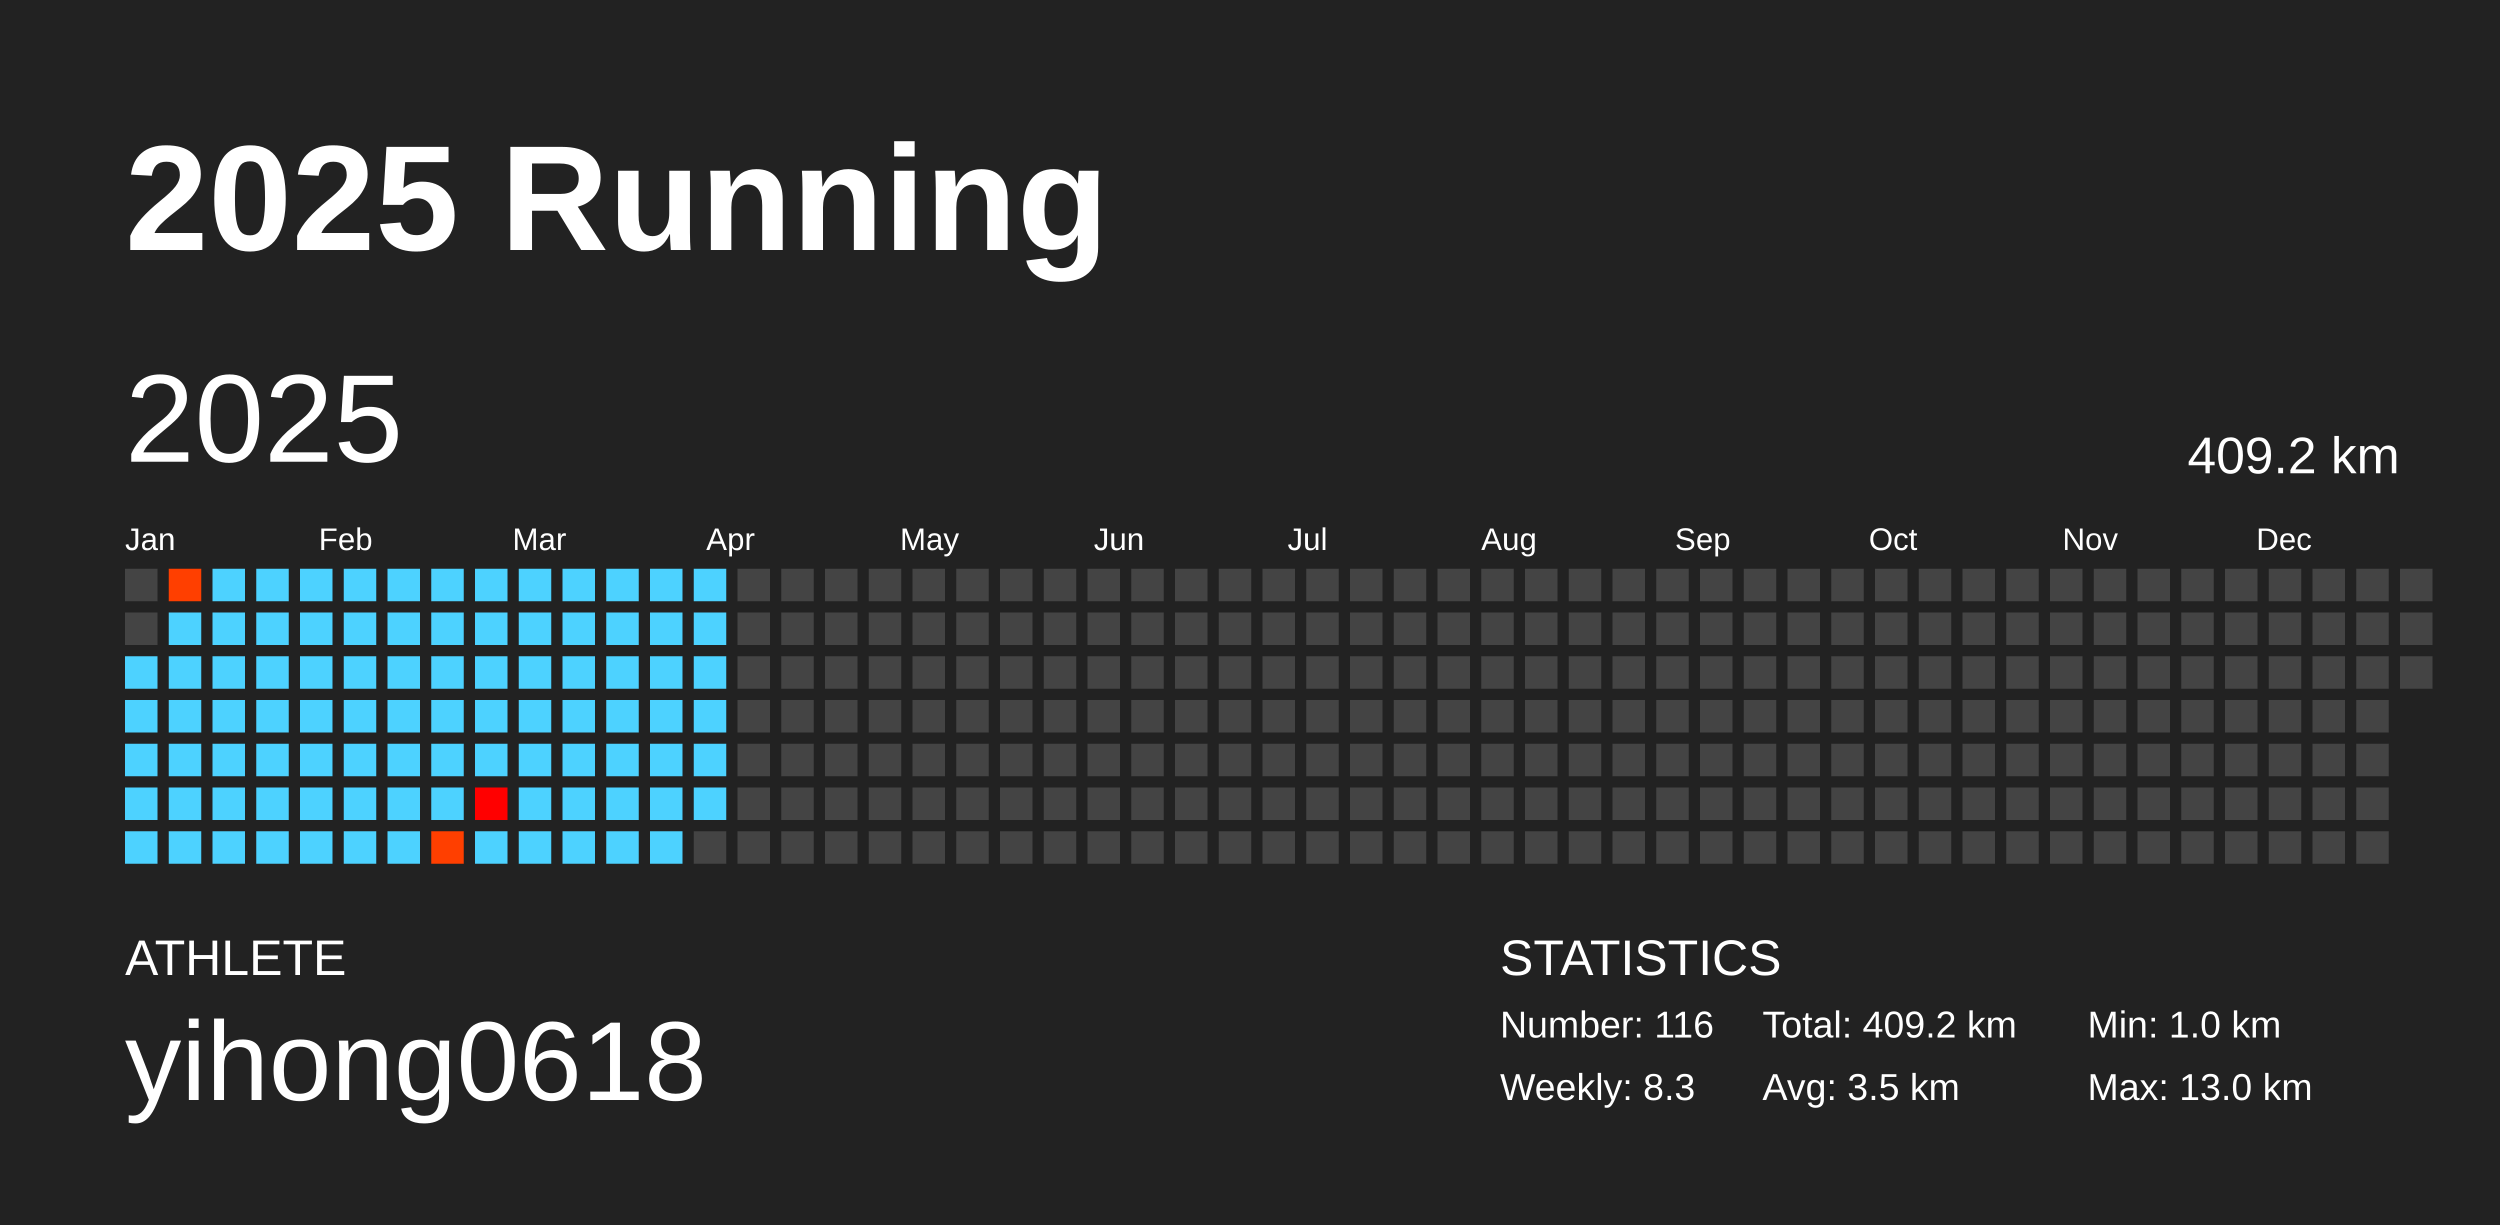
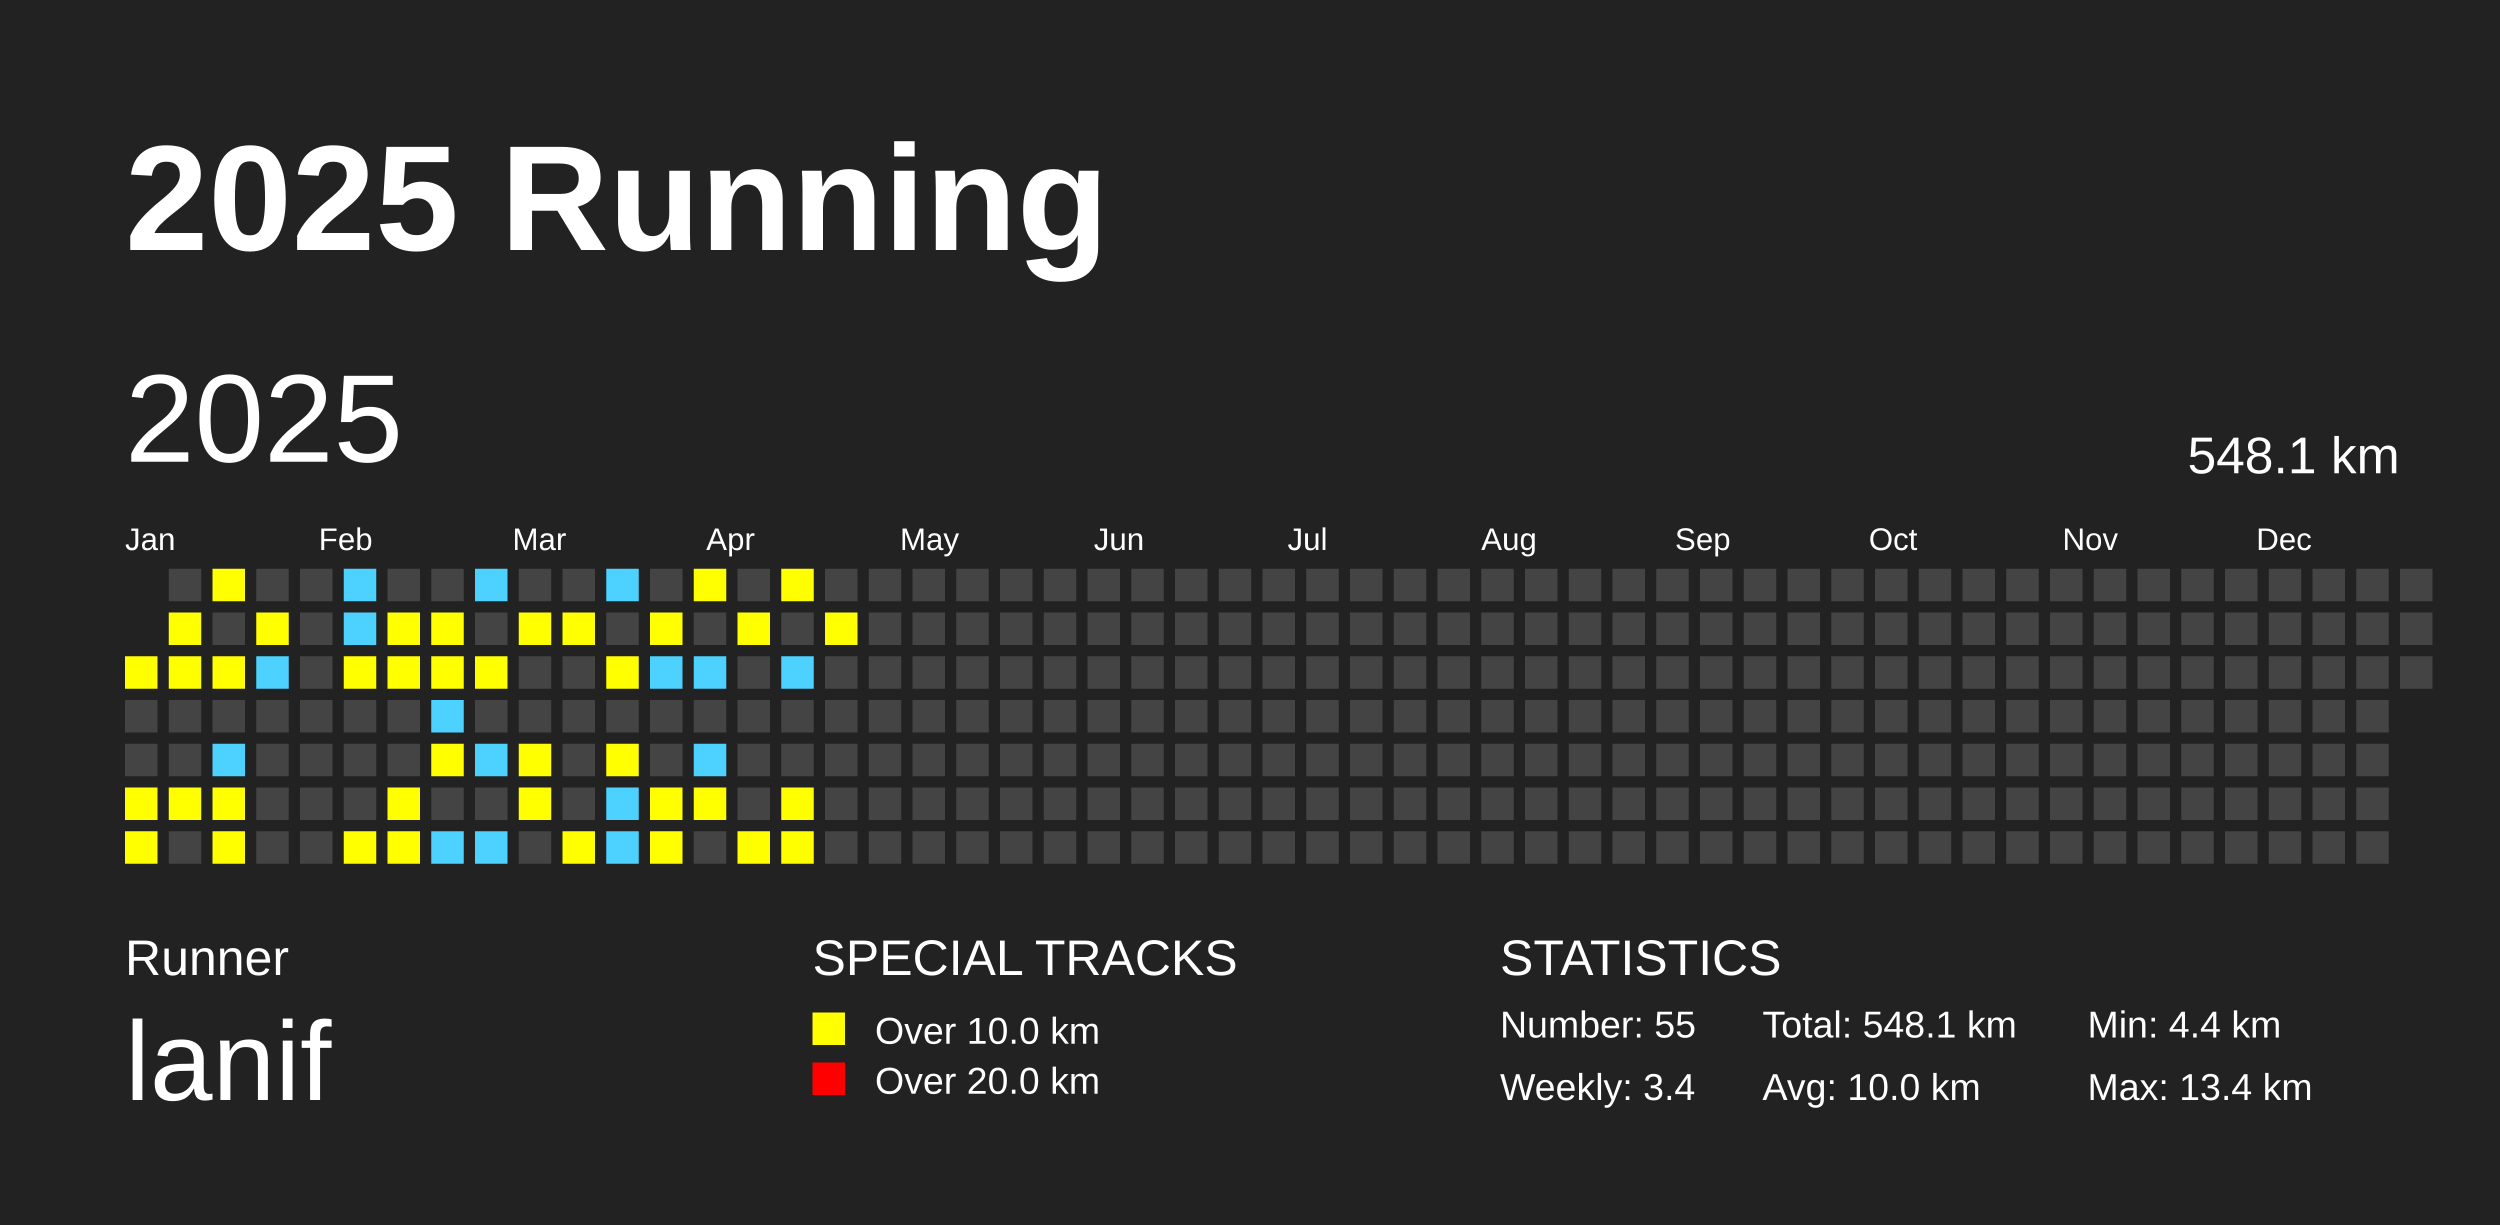
<svg xmlns="http://www.w3.org/2000/svg" baseProfile="full" height="98mm" version="1.1" viewBox="0,0,200,98" width="200mm">
  <defs />
  <rect fill="#222222" height="98" width="200" x="0" y="0" />
  <text fill="#FFFFFF" style="font-size:12px; font-family:Arial; font-weight:bold;" x="10" y="20">2025 Running</text>
-   <text fill="#FFFFFF" style="font-size:4px; font-family:Arial" x="10" y="78">ATHLETE</text>
-   <text fill="#FFFFFF" style="font-size:9px; font-family:Arial" x="10" y="88">yihong0618</text>
+   <text fill="#FFFFFF" style="font-size:4px; font-family:Arial" x="10" y="78">Runner</text>
+   <text fill="#FFFFFF" style="font-size:9px; font-family:Arial" x="10" y="88">lanif</text>
+   <text fill="#FFFFFF" style="font-size:4px; font-family:Arial" x="65" y="78">SPECIAL TRACKS</text>
+   <rect fill="yellow" height="2.6" width="2.6" x="65" y="81" />
+   <text fill="#FFFFFF" style="font-size:3px; font-family:Arial" x="70" y="83.5">Over 10.0 km</text>
+   <rect fill="red" height="2.6" width="2.6" x="65" y="85" />
+   <text fill="#FFFFFF" style="font-size:3px; font-family:Arial" x="70" y="87.5">Over 20.0 km</text>
  <text fill="#FFFFFF" style="font-size:4px; font-family:Arial" x="120" y="78">STATISTICS</text>
-   <text fill="#FFFFFF" style="font-size:3px; font-family:Arial" x="120" y="83">Number: 116</text>
-   <text fill="#FFFFFF" style="font-size:3px; font-family:Arial" x="120" y="88">Weekly: 8.3</text>
-   <text fill="#FFFFFF" style="font-size:3px; font-family:Arial" x="141" y="83">Total: 409.2 km</text>
-   <text fill="#FFFFFF" style="font-size:3px; font-family:Arial" x="141" y="88">Avg: 3.5 km</text>
-   <text fill="#FFFFFF" style="font-size:3px; font-family:Arial" x="167" y="83">Min: 1.0 km</text>
-   <text fill="#FFFFFF" style="font-size:3px; font-family:Arial" x="167" y="88">Max: 13.0 km</text>
+   <text fill="#FFFFFF" style="font-size:3px; font-family:Arial" x="120" y="83">Number: 55</text>
+   <text fill="#FFFFFF" style="font-size:3px; font-family:Arial" x="120" y="88">Weekly: 3.4</text>
+   <text fill="#FFFFFF" style="font-size:3px; font-family:Arial" x="141" y="83">Total: 548.1 km</text>
+   <text fill="#FFFFFF" style="font-size:3px; font-family:Arial" x="141" y="88">Avg: 10.0 km</text>
+   <text fill="#FFFFFF" style="font-size:3px; font-family:Arial" x="167" y="83">Min: 4.4 km</text>
+   <text fill="#FFFFFF" style="font-size:3px; font-family:Arial" x="167" y="88">Max: 13.4 km</text>
  <text dominant-baseline="hanging" fill="#FFFFFF" style="font-size:10.0px; font-family:Arial;" x="10" y="30">2025</text>
-   <text dominant-baseline="hanging" fill="#FFFFFF" style="font-size:4.125px; font-family:Arial;" x="175" y="35">409.2 km</text>
+   <text dominant-baseline="hanging" fill="#FFFFFF" style="font-size:4.125px; font-family:Arial;" x="175" y="35">548.1 km</text>
  <text fill="#FFFFFF" style="font-size:2.5px; font-family:Arial" x="10.0" y="44">Jan</text>
  <text fill="#FFFFFF" style="font-size:2.5px; font-family:Arial" x="25.5" y="44">Feb</text>
  <text fill="#FFFFFF" style="font-size:2.5px; font-family:Arial" x="41.0" y="44">Mar</text>
  <text fill="#FFFFFF" style="font-size:2.5px; font-family:Arial" x="56.5" y="44">Apr</text>
  <text fill="#FFFFFF" style="font-size:2.5px; font-family:Arial" x="72.0" y="44">May</text>
  <text fill="#FFFFFF" style="font-size:2.5px; font-family:Arial" x="87.5" y="44">Jun</text>
  <text fill="#FFFFFF" style="font-size:2.5px; font-family:Arial" x="103.0" y="44">Jul</text>
  <text fill="#FFFFFF" style="font-size:2.5px; font-family:Arial" x="118.5" y="44">Aug</text>
  <text fill="#FFFFFF" style="font-size:2.5px; font-family:Arial" x="134.0" y="44">Sep</text>
  <text fill="#FFFFFF" style="font-size:2.5px; font-family:Arial" x="149.5" y="44">Oct</text>
  <text fill="#FFFFFF" style="font-size:2.5px; font-family:Arial" x="165.0" y="44">Nov</text>
  <text fill="#FFFFFF" style="font-size:2.5px; font-family:Arial" x="180.5" y="44">Dec</text>
-   <rect fill="#444444" height="2.6" width="2.6" x="10.0" y="45.5" />
-   <rect fill="#444444" height="2.6" width="2.6" x="10.0" y="49.0" />
-   <rect fill="#4dd2ff" height="2.6" width="2.6" x="10.0" y="52.5" />
-   <rect fill="#4dd2ff" height="2.6" width="2.6" x="10.0" y="56.0" />
-   <rect fill="#4dd2ff" height="2.6" width="2.6" x="10.0" y="59.5" />
-   <rect fill="#4dd2ff" height="2.6" width="2.6" x="10.0" y="63.0" />
-   <rect fill="#4dd2ff" height="2.6" width="2.6" x="10.0" y="66.5" />
-   <rect fill="#ff3f00" height="2.6" width="2.6" x="13.5" y="45.5" />
-   <rect fill="#4dd2ff" height="2.6" width="2.6" x="13.5" y="49.0" />
-   <rect fill="#4dd2ff" height="2.6" width="2.6" x="13.5" y="52.5" />
-   <rect fill="#4dd2ff" height="2.6" width="2.6" x="13.5" y="56.0" />
-   <rect fill="#4dd2ff" height="2.6" width="2.6" x="13.5" y="59.5" />
-   <rect fill="#4dd2ff" height="2.6" width="2.6" x="13.5" y="63.0" />
-   <rect fill="#4dd2ff" height="2.6" width="2.6" x="13.5" y="66.5" />
-   <rect fill="#4dd2ff" height="2.6" width="2.6" x="17.0" y="45.5" />
-   <rect fill="#4dd2ff" height="2.6" width="2.6" x="17.0" y="49.0" />
-   <rect fill="#4dd2ff" height="2.6" width="2.6" x="17.0" y="52.5" />
-   <rect fill="#4dd2ff" height="2.6" width="2.6" x="17.0" y="56.0" />
-   <rect fill="#4dd2ff" height="2.6" width="2.6" x="17.0" y="59.5" />
-   <rect fill="#4dd2ff" height="2.6" width="2.6" x="17.0" y="63.0" />
-   <rect fill="#4dd2ff" height="2.6" width="2.6" x="17.0" y="66.5" />
-   <rect fill="#4dd2ff" height="2.6" width="2.6" x="20.5" y="45.5" />
-   <rect fill="#4dd2ff" height="2.6" width="2.6" x="20.5" y="49.0" />
-   <rect fill="#4dd2ff" height="2.6" width="2.6" x="20.5" y="52.5" />
-   <rect fill="#4dd2ff" height="2.6" width="2.6" x="20.5" y="56.0" />
-   <rect fill="#4dd2ff" height="2.6" width="2.6" x="20.5" y="59.5" />
-   <rect fill="#4dd2ff" height="2.6" width="2.6" x="20.5" y="63.0" />
-   <rect fill="#4dd2ff" height="2.6" width="2.6" x="20.5" y="66.5" />
-   <rect fill="#4dd2ff" height="2.6" width="2.6" x="24.0" y="45.5" />
-   <rect fill="#4dd2ff" height="2.6" width="2.6" x="24.0" y="49.0" />
-   <rect fill="#4dd2ff" height="2.6" width="2.6" x="24.0" y="52.5" />
-   <rect fill="#4dd2ff" height="2.6" width="2.6" x="24.0" y="56.0" />
-   <rect fill="#4dd2ff" height="2.6" width="2.6" x="24.0" y="59.5" />
-   <rect fill="#4dd2ff" height="2.6" width="2.6" x="24.0" y="63.0" />
-   <rect fill="#4dd2ff" height="2.6" width="2.6" x="24.0" y="66.5" />
-   <rect fill="#4dd2ff" height="2.6" width="2.6" x="27.5" y="45.5" />
-   <rect fill="#4dd2ff" height="2.6" width="2.6" x="27.5" y="49.0" />
-   <rect fill="#4dd2ff" height="2.6" width="2.6" x="27.5" y="52.5" />
-   <rect fill="#4dd2ff" height="2.6" width="2.6" x="27.5" y="56.0" />
-   <rect fill="#4dd2ff" height="2.6" width="2.6" x="27.5" y="59.5" />
-   <rect fill="#4dd2ff" height="2.6" width="2.6" x="27.5" y="63.0" />
-   <rect fill="#4dd2ff" height="2.6" width="2.6" x="27.5" y="66.5" />
-   <rect fill="#4dd2ff" height="2.6" width="2.6" x="31.0" y="45.5" />
-   <rect fill="#4dd2ff" height="2.6" width="2.6" x="31.0" y="49.0" />
-   <rect fill="#4dd2ff" height="2.6" width="2.6" x="31.0" y="52.5" />
-   <rect fill="#4dd2ff" height="2.6" width="2.6" x="31.0" y="56.0" />
-   <rect fill="#4dd2ff" height="2.6" width="2.6" x="31.0" y="59.5" />
-   <rect fill="#4dd2ff" height="2.6" width="2.6" x="31.0" y="63.0" />
-   <rect fill="#4dd2ff" height="2.6" width="2.6" x="31.0" y="66.5" />
-   <rect fill="#4dd2ff" height="2.6" width="2.6" x="34.5" y="45.5" />
-   <rect fill="#4dd2ff" height="2.6" width="2.6" x="34.5" y="49.0" />
-   <rect fill="#4dd2ff" height="2.6" width="2.6" x="34.5" y="52.5" />
-   <rect fill="#4dd2ff" height="2.6" width="2.6" x="34.5" y="56.0" />
-   <rect fill="#4dd2ff" height="2.6" width="2.6" x="34.5" y="59.5" />
-   <rect fill="#4dd2ff" height="2.6" width="2.6" x="34.5" y="63.0" />
-   <rect fill="#ff3f00" height="2.6" width="2.6" x="34.5" y="66.5" />
-   <rect fill="#4dd2ff" height="2.6" width="2.6" x="38.0" y="45.5" />
-   <rect fill="#4dd2ff" height="2.6" width="2.6" x="38.0" y="49.0" />
-   <rect fill="#4dd2ff" height="2.6" width="2.6" x="38.0" y="52.5" />
-   <rect fill="#4dd2ff" height="2.6" width="2.6" x="38.0" y="56.0" />
-   <rect fill="#4dd2ff" height="2.6" width="2.6" x="38.0" y="59.5" />
-   <rect fill="#ff0000" height="2.6" width="2.6" x="38.0" y="63.0" />
-   <rect fill="#4dd2ff" height="2.6" width="2.6" x="38.0" y="66.5" />
-   <rect fill="#4dd2ff" height="2.6" width="2.6" x="41.5" y="45.5" />
-   <rect fill="#4dd2ff" height="2.6" width="2.6" x="41.5" y="49.0" />
-   <rect fill="#4dd2ff" height="2.6" width="2.6" x="41.5" y="52.5" />
-   <rect fill="#4dd2ff" height="2.6" width="2.6" x="41.5" y="56.0" />
-   <rect fill="#4dd2ff" height="2.6" width="2.6" x="41.5" y="59.5" />
-   <rect fill="#4dd2ff" height="2.6" width="2.6" x="41.5" y="63.0" />
-   <rect fill="#4dd2ff" height="2.6" width="2.6" x="41.5" y="66.5" />
-   <rect fill="#4dd2ff" height="2.6" width="2.6" x="45.0" y="45.5" />
-   <rect fill="#4dd2ff" height="2.6" width="2.6" x="45.0" y="49.0" />
-   <rect fill="#4dd2ff" height="2.6" width="2.6" x="45.0" y="52.5" />
-   <rect fill="#4dd2ff" height="2.6" width="2.6" x="45.0" y="56.0" />
-   <rect fill="#4dd2ff" height="2.6" width="2.6" x="45.0" y="59.5" />
-   <rect fill="#4dd2ff" height="2.6" width="2.6" x="45.0" y="63.0" />
-   <rect fill="#4dd2ff" height="2.6" width="2.6" x="45.0" y="66.5" />
-   <rect fill="#4dd2ff" height="2.6" width="2.6" x="48.5" y="45.5" />
-   <rect fill="#4dd2ff" height="2.6" width="2.6" x="48.5" y="49.0" />
-   <rect fill="#4dd2ff" height="2.6" width="2.6" x="48.5" y="52.5" />
-   <rect fill="#4dd2ff" height="2.6" width="2.6" x="48.5" y="56.0" />
-   <rect fill="#4dd2ff" height="2.6" width="2.6" x="48.5" y="59.5" />
-   <rect fill="#4dd2ff" height="2.6" width="2.6" x="48.5" y="63.0" />
-   <rect fill="#4dd2ff" height="2.6" width="2.6" x="48.5" y="66.5" />
-   <rect fill="#4dd2ff" height="2.6" width="2.6" x="52.0" y="45.5" />
-   <rect fill="#4dd2ff" height="2.6" width="2.6" x="52.0" y="49.0" />
-   <rect fill="#4dd2ff" height="2.6" width="2.6" x="52.0" y="52.5" />
-   <rect fill="#4dd2ff" height="2.6" width="2.6" x="52.0" y="56.0" />
-   <rect fill="#4dd2ff" height="2.6" width="2.6" x="52.0" y="59.5" />
-   <rect fill="#4dd2ff" height="2.6" width="2.6" x="52.0" y="63.0" />
-   <rect fill="#4dd2ff" height="2.6" width="2.6" x="52.0" y="66.5" />
-   <rect fill="#4dd2ff" height="2.6" width="2.6" x="55.5" y="45.5" />
-   <rect fill="#4dd2ff" height="2.6" width="2.6" x="55.5" y="49.0" />
-   <rect fill="#4dd2ff" height="2.6" width="2.6" x="55.5" y="52.5" />
-   <rect fill="#4dd2ff" height="2.6" width="2.6" x="55.5" y="56.0" />
-   <rect fill="#4dd2ff" height="2.6" width="2.6" x="55.5" y="59.5" />
-   <rect fill="#4dd2ff" height="2.6" width="2.6" x="55.5" y="63.0" />
+   <rect fill="yellow" height="2.6" width="2.6" x="10.0" y="52.5" />
+   <rect fill="#444444" height="2.6" width="2.6" x="10.0" y="56.0" />
+   <rect fill="#444444" height="2.6" width="2.6" x="10.0" y="59.5" />
+   <rect fill="yellow" height="2.6" width="2.6" x="10.0" y="63.0" />
+   <rect fill="yellow" height="2.6" width="2.6" x="10.0" y="66.5" />
+   <rect fill="#444444" height="2.6" width="2.6" x="13.5" y="45.5" />
+   <rect fill="yellow" height="2.6" width="2.6" x="13.5" y="49.0" />
+   <rect fill="yellow" height="2.6" width="2.6" x="13.5" y="52.5" />
+   <rect fill="#444444" height="2.6" width="2.6" x="13.5" y="56.0" />
+   <rect fill="#444444" height="2.6" width="2.6" x="13.5" y="59.5" />
+   <rect fill="yellow" height="2.6" width="2.6" x="13.5" y="63.0" />
+   <rect fill="#444444" height="2.6" width="2.6" x="13.5" y="66.5" />
+   <rect fill="yellow" height="2.6" width="2.6" x="17.0" y="45.5" />
+   <rect fill="#444444" height="2.6" width="2.6" x="17.0" y="49.0" />
+   <rect fill="yellow" height="2.6" width="2.6" x="17.0" y="52.5" />
+   <rect fill="#444444" height="2.6" width="2.6" x="17.0" y="56.0" />
+   <rect fill="#4DD2FF" height="2.6" width="2.6" x="17.0" y="59.5" />
+   <rect fill="yellow" height="2.6" width="2.6" x="17.0" y="63.0" />
+   <rect fill="yellow" height="2.6" width="2.6" x="17.0" y="66.5" />
+   <rect fill="#444444" height="2.6" width="2.6" x="20.5" y="45.5" />
+   <rect fill="yellow" height="2.6" width="2.6" x="20.5" y="49.0" />
+   <rect fill="#4DD2FF" height="2.6" width="2.6" x="20.5" y="52.5" />
+   <rect fill="#444444" height="2.6" width="2.6" x="20.5" y="56.0" />
+   <rect fill="#444444" height="2.6" width="2.6" x="20.5" y="59.5" />
+   <rect fill="#444444" height="2.6" width="2.6" x="20.5" y="63.0" />
+   <rect fill="#444444" height="2.6" width="2.6" x="20.5" y="66.5" />
+   <rect fill="#444444" height="2.6" width="2.6" x="24.0" y="45.5" />
+   <rect fill="#444444" height="2.6" width="2.6" x="24.0" y="49.0" />
+   <rect fill="#444444" height="2.6" width="2.6" x="24.0" y="52.5" />
+   <rect fill="#444444" height="2.6" width="2.6" x="24.0" y="56.0" />
+   <rect fill="#444444" height="2.6" width="2.6" x="24.0" y="59.5" />
+   <rect fill="#444444" height="2.6" width="2.6" x="24.0" y="63.0" />
+   <rect fill="#444444" height="2.6" width="2.6" x="24.0" y="66.5" />
+   <rect fill="#4DD2FF" height="2.6" width="2.6" x="27.5" y="45.5" />
+   <rect fill="#4DD2FF" height="2.6" width="2.6" x="27.5" y="49.0" />
+   <rect fill="yellow" height="2.6" width="2.6" x="27.5" y="52.5" />
+   <rect fill="#444444" height="2.6" width="2.6" x="27.5" y="56.0" />
+   <rect fill="#444444" height="2.6" width="2.6" x="27.5" y="59.5" />
+   <rect fill="#444444" height="2.6" width="2.6" x="27.5" y="63.0" />
+   <rect fill="yellow" height="2.6" width="2.6" x="27.5" y="66.5" />
+   <rect fill="#444444" height="2.6" width="2.6" x="31.0" y="45.5" />
+   <rect fill="yellow" height="2.6" width="2.6" x="31.0" y="49.0" />
+   <rect fill="yellow" height="2.6" width="2.6" x="31.0" y="52.5" />
+   <rect fill="#444444" height="2.6" width="2.6" x="31.0" y="56.0" />
+   <rect fill="#444444" height="2.6" width="2.6" x="31.0" y="59.5" />
+   <rect fill="yellow" height="2.6" width="2.6" x="31.0" y="63.0" />
+   <rect fill="yellow" height="2.6" width="2.6" x="31.0" y="66.5" />
+   <rect fill="#444444" height="2.6" width="2.6" x="34.5" y="45.5" />
+   <rect fill="yellow" height="2.6" width="2.6" x="34.5" y="49.0" />
+   <rect fill="yellow" height="2.6" width="2.6" x="34.5" y="52.5" />
+   <rect fill="#4DD2FF" height="2.6" width="2.6" x="34.5" y="56.0" />
+   <rect fill="yellow" height="2.6" width="2.6" x="34.5" y="59.5" />
+   <rect fill="#444444" height="2.6" width="2.6" x="34.5" y="63.0" />
+   <rect fill="#4DD2FF" height="2.6" width="2.6" x="34.5" y="66.5" />
+   <rect fill="#4DD2FF" height="2.6" width="2.6" x="38.0" y="45.5" />
+   <rect fill="#444444" height="2.6" width="2.6" x="38.0" y="49.0" />
+   <rect fill="yellow" height="2.6" width="2.6" x="38.0" y="52.5" />
+   <rect fill="#444444" height="2.6" width="2.6" x="38.0" y="56.0" />
+   <rect fill="#4DD2FF" height="2.6" width="2.6" x="38.0" y="59.5" />
+   <rect fill="#444444" height="2.6" width="2.6" x="38.0" y="63.0" />
+   <rect fill="#4DD2FF" height="2.6" width="2.6" x="38.0" y="66.5" />
+   <rect fill="#444444" height="2.6" width="2.6" x="41.5" y="45.5" />
+   <rect fill="yellow" height="2.6" width="2.6" x="41.5" y="49.0" />
+   <rect fill="#444444" height="2.6" width="2.6" x="41.5" y="52.5" />
+   <rect fill="#444444" height="2.6" width="2.6" x="41.5" y="56.0" />
+   <rect fill="yellow" height="2.6" width="2.6" x="41.5" y="59.5" />
+   <rect fill="yellow" height="2.6" width="2.6" x="41.5" y="63.0" />
+   <rect fill="#444444" height="2.6" width="2.6" x="41.5" y="66.5" />
+   <rect fill="#444444" height="2.6" width="2.6" x="45.0" y="45.5" />
+   <rect fill="yellow" height="2.6" width="2.6" x="45.0" y="49.0" />
+   <rect fill="#444444" height="2.6" width="2.6" x="45.0" y="52.5" />
+   <rect fill="#444444" height="2.6" width="2.6" x="45.0" y="56.0" />
+   <rect fill="#444444" height="2.6" width="2.6" x="45.0" y="59.5" />
+   <rect fill="#444444" height="2.6" width="2.6" x="45.0" y="63.0" />
+   <rect fill="yellow" height="2.6" width="2.6" x="45.0" y="66.5" />
+   <rect fill="#4DD2FF" height="2.6" width="2.6" x="48.5" y="45.5" />
+   <rect fill="#444444" height="2.6" width="2.6" x="48.5" y="49.0" />
+   <rect fill="yellow" height="2.6" width="2.6" x="48.5" y="52.5" />
+   <rect fill="#444444" height="2.6" width="2.6" x="48.5" y="56.0" />
+   <rect fill="yellow" height="2.6" width="2.6" x="48.5" y="59.5" />
+   <rect fill="#4DD2FF" height="2.6" width="2.6" x="48.5" y="63.0" />
+   <rect fill="#4DD2FF" height="2.6" width="2.6" x="48.5" y="66.5" />
+   <rect fill="#444444" height="2.6" width="2.6" x="52.0" y="45.5" />
+   <rect fill="yellow" height="2.6" width="2.6" x="52.0" y="49.0" />
+   <rect fill="#4DD2FF" height="2.6" width="2.6" x="52.0" y="52.5" />
+   <rect fill="#444444" height="2.6" width="2.6" x="52.0" y="56.0" />
+   <rect fill="#444444" height="2.6" width="2.6" x="52.0" y="59.5" />
+   <rect fill="yellow" height="2.6" width="2.6" x="52.0" y="63.0" />
+   <rect fill="yellow" height="2.6" width="2.6" x="52.0" y="66.5" />
+   <rect fill="yellow" height="2.6" width="2.6" x="55.5" y="45.5" />
+   <rect fill="#444444" height="2.6" width="2.6" x="55.5" y="49.0" />
+   <rect fill="#4DD2FF" height="2.6" width="2.6" x="55.5" y="52.5" />
+   <rect fill="#444444" height="2.6" width="2.6" x="55.5" y="56.0" />
+   <rect fill="#4DD2FF" height="2.6" width="2.6" x="55.5" y="59.5" />
+   <rect fill="yellow" height="2.6" width="2.6" x="55.5" y="63.0" />
  <rect fill="#444444" height="2.6" width="2.6" x="55.5" y="66.5" />
  <rect fill="#444444" height="2.6" width="2.6" x="59.0" y="45.5" />
-   <rect fill="#444444" height="2.6" width="2.6" x="59.0" y="49.0" />
+   <rect fill="yellow" height="2.6" width="2.6" x="59.0" y="49.0" />
  <rect fill="#444444" height="2.6" width="2.6" x="59.0" y="52.5" />
  <rect fill="#444444" height="2.6" width="2.6" x="59.0" y="56.0" />
  <rect fill="#444444" height="2.6" width="2.6" x="59.0" y="59.5" />
  <rect fill="#444444" height="2.6" width="2.6" x="59.0" y="63.0" />
-   <rect fill="#444444" height="2.6" width="2.6" x="59.0" y="66.5" />
-   <rect fill="#444444" height="2.6" width="2.6" x="62.5" y="45.5" />
+   <rect fill="yellow" height="2.6" width="2.6" x="59.0" y="66.5" />
+   <rect fill="yellow" height="2.6" width="2.6" x="62.5" y="45.5" />
  <rect fill="#444444" height="2.6" width="2.6" x="62.5" y="49.0" />
-   <rect fill="#444444" height="2.6" width="2.6" x="62.5" y="52.5" />
+   <rect fill="#4DD2FF" height="2.6" width="2.6" x="62.5" y="52.5" />
  <rect fill="#444444" height="2.6" width="2.6" x="62.5" y="56.0" />
  <rect fill="#444444" height="2.6" width="2.6" x="62.5" y="59.5" />
-   <rect fill="#444444" height="2.6" width="2.6" x="62.5" y="63.0" />
-   <rect fill="#444444" height="2.6" width="2.6" x="62.5" y="66.5" />
+   <rect fill="yellow" height="2.6" width="2.6" x="62.5" y="63.0" />
+   <rect fill="yellow" height="2.6" width="2.6" x="62.5" y="66.5" />
  <rect fill="#444444" height="2.6" width="2.6" x="66.0" y="45.5" />
-   <rect fill="#444444" height="2.6" width="2.6" x="66.0" y="49.0" />
+   <rect fill="yellow" height="2.6" width="2.6" x="66.0" y="49.0" />
  <rect fill="#444444" height="2.6" width="2.6" x="66.0" y="52.5" />
  <rect fill="#444444" height="2.6" width="2.6" x="66.0" y="56.0" />
  <rect fill="#444444" height="2.6" width="2.6" x="66.0" y="59.5" />
  <rect fill="#444444" height="2.6" width="2.6" x="66.0" y="63.0" />
  <rect fill="#444444" height="2.6" width="2.6" x="66.0" y="66.5" />
  <rect fill="#444444" height="2.6" width="2.6" x="69.5" y="45.5" />
  <rect fill="#444444" height="2.6" width="2.6" x="69.5" y="49.0" />
  <rect fill="#444444" height="2.6" width="2.6" x="69.5" y="52.5" />
  <rect fill="#444444" height="2.6" width="2.6" x="69.5" y="56.0" />
  <rect fill="#444444" height="2.6" width="2.6" x="69.5" y="59.5" />
  <rect fill="#444444" height="2.6" width="2.6" x="69.5" y="63.0" />
  <rect fill="#444444" height="2.6" width="2.6" x="69.5" y="66.5" />
  <rect fill="#444444" height="2.6" width="2.6" x="73.0" y="45.5" />
  <rect fill="#444444" height="2.6" width="2.6" x="73.0" y="49.0" />
  <rect fill="#444444" height="2.6" width="2.6" x="73.0" y="52.5" />
  <rect fill="#444444" height="2.6" width="2.6" x="73.0" y="56.0" />
  <rect fill="#444444" height="2.6" width="2.6" x="73.0" y="59.5" />
  <rect fill="#444444" height="2.6" width="2.6" x="73.0" y="63.0" />
  <rect fill="#444444" height="2.6" width="2.6" x="73.0" y="66.5" />
  <rect fill="#444444" height="2.6" width="2.6" x="76.5" y="45.5" />
  <rect fill="#444444" height="2.6" width="2.6" x="76.5" y="49.0" />
  <rect fill="#444444" height="2.6" width="2.6" x="76.5" y="52.5" />
  <rect fill="#444444" height="2.6" width="2.6" x="76.5" y="56.0" />
  <rect fill="#444444" height="2.6" width="2.6" x="76.5" y="59.5" />
  <rect fill="#444444" height="2.6" width="2.6" x="76.5" y="63.0" />
  <rect fill="#444444" height="2.6" width="2.6" x="76.5" y="66.5" />
  <rect fill="#444444" height="2.6" width="2.6" x="80.0" y="45.5" />
  <rect fill="#444444" height="2.6" width="2.6" x="80.0" y="49.0" />
  <rect fill="#444444" height="2.6" width="2.6" x="80.0" y="52.5" />
  <rect fill="#444444" height="2.6" width="2.6" x="80.0" y="56.0" />
  <rect fill="#444444" height="2.6" width="2.6" x="80.0" y="59.5" />
  <rect fill="#444444" height="2.6" width="2.6" x="80.0" y="63.0" />
  <rect fill="#444444" height="2.6" width="2.6" x="80.0" y="66.5" />
  <rect fill="#444444" height="2.6" width="2.6" x="83.5" y="45.5" />
  <rect fill="#444444" height="2.6" width="2.6" x="83.5" y="49.0" />
  <rect fill="#444444" height="2.6" width="2.6" x="83.5" y="52.5" />
  <rect fill="#444444" height="2.6" width="2.6" x="83.5" y="56.0" />
  <rect fill="#444444" height="2.6" width="2.6" x="83.5" y="59.5" />
  <rect fill="#444444" height="2.6" width="2.6" x="83.5" y="63.0" />
  <rect fill="#444444" height="2.6" width="2.6" x="83.5" y="66.5" />
  <rect fill="#444444" height="2.6" width="2.6" x="87.0" y="45.5" />
  <rect fill="#444444" height="2.6" width="2.6" x="87.0" y="49.0" />
  <rect fill="#444444" height="2.6" width="2.6" x="87.0" y="52.5" />
  <rect fill="#444444" height="2.6" width="2.6" x="87.0" y="56.0" />
  <rect fill="#444444" height="2.6" width="2.6" x="87.0" y="59.5" />
  <rect fill="#444444" height="2.6" width="2.6" x="87.0" y="63.0" />
  <rect fill="#444444" height="2.6" width="2.6" x="87.0" y="66.5" />
  <rect fill="#444444" height="2.6" width="2.6" x="90.5" y="45.5" />
  <rect fill="#444444" height="2.6" width="2.6" x="90.5" y="49.0" />
  <rect fill="#444444" height="2.6" width="2.6" x="90.5" y="52.5" />
  <rect fill="#444444" height="2.6" width="2.6" x="90.5" y="56.0" />
  <rect fill="#444444" height="2.6" width="2.6" x="90.5" y="59.5" />
  <rect fill="#444444" height="2.6" width="2.6" x="90.5" y="63.0" />
  <rect fill="#444444" height="2.6" width="2.6" x="90.5" y="66.5" />
  <rect fill="#444444" height="2.6" width="2.6" x="94.0" y="45.5" />
  <rect fill="#444444" height="2.6" width="2.6" x="94.0" y="49.0" />
  <rect fill="#444444" height="2.6" width="2.6" x="94.0" y="52.5" />
  <rect fill="#444444" height="2.6" width="2.6" x="94.0" y="56.0" />
  <rect fill="#444444" height="2.6" width="2.6" x="94.0" y="59.5" />
  <rect fill="#444444" height="2.6" width="2.6" x="94.0" y="63.0" />
  <rect fill="#444444" height="2.6" width="2.6" x="94.0" y="66.5" />
  <rect fill="#444444" height="2.6" width="2.6" x="97.5" y="45.5" />
  <rect fill="#444444" height="2.6" width="2.6" x="97.5" y="49.0" />
  <rect fill="#444444" height="2.6" width="2.6" x="97.5" y="52.5" />
  <rect fill="#444444" height="2.6" width="2.6" x="97.5" y="56.0" />
  <rect fill="#444444" height="2.6" width="2.6" x="97.5" y="59.5" />
  <rect fill="#444444" height="2.6" width="2.6" x="97.5" y="63.0" />
  <rect fill="#444444" height="2.6" width="2.6" x="97.5" y="66.5" />
  <rect fill="#444444" height="2.6" width="2.6" x="101.0" y="45.5" />
  <rect fill="#444444" height="2.6" width="2.6" x="101.0" y="49.0" />
  <rect fill="#444444" height="2.6" width="2.6" x="101.0" y="52.5" />
  <rect fill="#444444" height="2.6" width="2.6" x="101.0" y="56.0" />
  <rect fill="#444444" height="2.6" width="2.6" x="101.0" y="59.5" />
  <rect fill="#444444" height="2.6" width="2.6" x="101.0" y="63.0" />
  <rect fill="#444444" height="2.6" width="2.6" x="101.0" y="66.5" />
  <rect fill="#444444" height="2.6" width="2.6" x="104.5" y="45.5" />
  <rect fill="#444444" height="2.6" width="2.6" x="104.5" y="49.0" />
  <rect fill="#444444" height="2.6" width="2.6" x="104.5" y="52.5" />
  <rect fill="#444444" height="2.6" width="2.6" x="104.5" y="56.0" />
  <rect fill="#444444" height="2.6" width="2.6" x="104.5" y="59.5" />
  <rect fill="#444444" height="2.6" width="2.6" x="104.5" y="63.0" />
  <rect fill="#444444" height="2.6" width="2.6" x="104.5" y="66.5" />
  <rect fill="#444444" height="2.6" width="2.6" x="108.0" y="45.5" />
  <rect fill="#444444" height="2.6" width="2.6" x="108.0" y="49.0" />
  <rect fill="#444444" height="2.6" width="2.6" x="108.0" y="52.5" />
  <rect fill="#444444" height="2.6" width="2.6" x="108.0" y="56.0" />
  <rect fill="#444444" height="2.6" width="2.6" x="108.0" y="59.5" />
  <rect fill="#444444" height="2.6" width="2.6" x="108.0" y="63.0" />
  <rect fill="#444444" height="2.6" width="2.6" x="108.0" y="66.5" />
  <rect fill="#444444" height="2.6" width="2.6" x="111.5" y="45.5" />
  <rect fill="#444444" height="2.6" width="2.6" x="111.5" y="49.0" />
  <rect fill="#444444" height="2.6" width="2.6" x="111.5" y="52.5" />
  <rect fill="#444444" height="2.6" width="2.6" x="111.5" y="56.0" />
  <rect fill="#444444" height="2.6" width="2.6" x="111.5" y="59.5" />
  <rect fill="#444444" height="2.6" width="2.6" x="111.5" y="63.0" />
  <rect fill="#444444" height="2.6" width="2.6" x="111.5" y="66.5" />
  <rect fill="#444444" height="2.6" width="2.6" x="115.0" y="45.5" />
  <rect fill="#444444" height="2.6" width="2.6" x="115.0" y="49.0" />
  <rect fill="#444444" height="2.6" width="2.6" x="115.0" y="52.5" />
  <rect fill="#444444" height="2.6" width="2.6" x="115.0" y="56.0" />
  <rect fill="#444444" height="2.6" width="2.6" x="115.0" y="59.5" />
  <rect fill="#444444" height="2.6" width="2.6" x="115.0" y="63.0" />
  <rect fill="#444444" height="2.6" width="2.6" x="115.0" y="66.5" />
  <rect fill="#444444" height="2.6" width="2.6" x="118.5" y="45.5" />
  <rect fill="#444444" height="2.6" width="2.6" x="118.5" y="49.0" />
  <rect fill="#444444" height="2.6" width="2.6" x="118.5" y="52.5" />
  <rect fill="#444444" height="2.6" width="2.6" x="118.5" y="56.0" />
  <rect fill="#444444" height="2.6" width="2.6" x="118.5" y="59.5" />
  <rect fill="#444444" height="2.6" width="2.6" x="118.5" y="63.0" />
  <rect fill="#444444" height="2.6" width="2.6" x="118.5" y="66.5" />
  <rect fill="#444444" height="2.6" width="2.6" x="122.0" y="45.5" />
  <rect fill="#444444" height="2.6" width="2.6" x="122.0" y="49.0" />
  <rect fill="#444444" height="2.6" width="2.6" x="122.0" y="52.5" />
  <rect fill="#444444" height="2.6" width="2.6" x="122.0" y="56.0" />
  <rect fill="#444444" height="2.6" width="2.6" x="122.0" y="59.5" />
  <rect fill="#444444" height="2.6" width="2.6" x="122.0" y="63.0" />
  <rect fill="#444444" height="2.6" width="2.6" x="122.0" y="66.5" />
  <rect fill="#444444" height="2.6" width="2.6" x="125.5" y="45.5" />
  <rect fill="#444444" height="2.6" width="2.6" x="125.5" y="49.0" />
  <rect fill="#444444" height="2.6" width="2.6" x="125.5" y="52.5" />
  <rect fill="#444444" height="2.6" width="2.6" x="125.5" y="56.0" />
  <rect fill="#444444" height="2.6" width="2.6" x="125.5" y="59.5" />
  <rect fill="#444444" height="2.6" width="2.6" x="125.5" y="63.0" />
  <rect fill="#444444" height="2.6" width="2.6" x="125.5" y="66.5" />
  <rect fill="#444444" height="2.6" width="2.6" x="129.0" y="45.5" />
  <rect fill="#444444" height="2.6" width="2.6" x="129.0" y="49.0" />
  <rect fill="#444444" height="2.6" width="2.6" x="129.0" y="52.5" />
  <rect fill="#444444" height="2.6" width="2.6" x="129.0" y="56.0" />
  <rect fill="#444444" height="2.6" width="2.6" x="129.0" y="59.5" />
  <rect fill="#444444" height="2.6" width="2.6" x="129.0" y="63.0" />
  <rect fill="#444444" height="2.6" width="2.6" x="129.0" y="66.5" />
  <rect fill="#444444" height="2.6" width="2.6" x="132.5" y="45.5" />
  <rect fill="#444444" height="2.6" width="2.6" x="132.5" y="49.0" />
  <rect fill="#444444" height="2.6" width="2.6" x="132.5" y="52.5" />
  <rect fill="#444444" height="2.6" width="2.6" x="132.5" y="56.0" />
  <rect fill="#444444" height="2.6" width="2.6" x="132.5" y="59.5" />
  <rect fill="#444444" height="2.6" width="2.6" x="132.5" y="63.0" />
  <rect fill="#444444" height="2.6" width="2.6" x="132.5" y="66.5" />
  <rect fill="#444444" height="2.6" width="2.6" x="136.0" y="45.5" />
  <rect fill="#444444" height="2.6" width="2.6" x="136.0" y="49.0" />
  <rect fill="#444444" height="2.6" width="2.6" x="136.0" y="52.5" />
  <rect fill="#444444" height="2.6" width="2.6" x="136.0" y="56.0" />
  <rect fill="#444444" height="2.6" width="2.6" x="136.0" y="59.5" />
  <rect fill="#444444" height="2.6" width="2.6" x="136.0" y="63.0" />
  <rect fill="#444444" height="2.6" width="2.6" x="136.0" y="66.5" />
  <rect fill="#444444" height="2.6" width="2.6" x="139.5" y="45.5" />
  <rect fill="#444444" height="2.6" width="2.6" x="139.5" y="49.0" />
  <rect fill="#444444" height="2.6" width="2.6" x="139.5" y="52.5" />
  <rect fill="#444444" height="2.6" width="2.6" x="139.5" y="56.0" />
  <rect fill="#444444" height="2.6" width="2.6" x="139.5" y="59.5" />
  <rect fill="#444444" height="2.6" width="2.6" x="139.5" y="63.0" />
  <rect fill="#444444" height="2.6" width="2.6" x="139.5" y="66.5" />
  <rect fill="#444444" height="2.6" width="2.6" x="143.0" y="45.5" />
  <rect fill="#444444" height="2.6" width="2.6" x="143.0" y="49.0" />
  <rect fill="#444444" height="2.6" width="2.6" x="143.0" y="52.5" />
  <rect fill="#444444" height="2.6" width="2.6" x="143.0" y="56.0" />
  <rect fill="#444444" height="2.6" width="2.6" x="143.0" y="59.5" />
  <rect fill="#444444" height="2.6" width="2.6" x="143.0" y="63.0" />
  <rect fill="#444444" height="2.6" width="2.6" x="143.0" y="66.5" />
  <rect fill="#444444" height="2.6" width="2.6" x="146.5" y="45.5" />
  <rect fill="#444444" height="2.6" width="2.6" x="146.5" y="49.0" />
  <rect fill="#444444" height="2.6" width="2.6" x="146.5" y="52.5" />
  <rect fill="#444444" height="2.6" width="2.6" x="146.5" y="56.0" />
  <rect fill="#444444" height="2.6" width="2.6" x="146.5" y="59.5" />
  <rect fill="#444444" height="2.6" width="2.6" x="146.5" y="63.0" />
  <rect fill="#444444" height="2.6" width="2.6" x="146.5" y="66.5" />
  <rect fill="#444444" height="2.6" width="2.6" x="150.0" y="45.5" />
  <rect fill="#444444" height="2.6" width="2.6" x="150.0" y="49.0" />
  <rect fill="#444444" height="2.6" width="2.6" x="150.0" y="52.5" />
  <rect fill="#444444" height="2.6" width="2.6" x="150.0" y="56.0" />
  <rect fill="#444444" height="2.6" width="2.6" x="150.0" y="59.5" />
  <rect fill="#444444" height="2.6" width="2.6" x="150.0" y="63.0" />
  <rect fill="#444444" height="2.6" width="2.6" x="150.0" y="66.5" />
  <rect fill="#444444" height="2.6" width="2.6" x="153.5" y="45.5" />
  <rect fill="#444444" height="2.6" width="2.6" x="153.5" y="49.0" />
  <rect fill="#444444" height="2.6" width="2.6" x="153.5" y="52.5" />
  <rect fill="#444444" height="2.6" width="2.6" x="153.5" y="56.0" />
  <rect fill="#444444" height="2.6" width="2.6" x="153.5" y="59.5" />
  <rect fill="#444444" height="2.6" width="2.6" x="153.5" y="63.0" />
  <rect fill="#444444" height="2.6" width="2.6" x="153.5" y="66.5" />
  <rect fill="#444444" height="2.6" width="2.6" x="157.0" y="45.5" />
  <rect fill="#444444" height="2.6" width="2.6" x="157.0" y="49.0" />
  <rect fill="#444444" height="2.6" width="2.6" x="157.0" y="52.5" />
  <rect fill="#444444" height="2.6" width="2.6" x="157.0" y="56.0" />
  <rect fill="#444444" height="2.6" width="2.6" x="157.0" y="59.5" />
  <rect fill="#444444" height="2.6" width="2.6" x="157.0" y="63.0" />
  <rect fill="#444444" height="2.6" width="2.6" x="157.0" y="66.5" />
  <rect fill="#444444" height="2.6" width="2.6" x="160.5" y="45.5" />
  <rect fill="#444444" height="2.6" width="2.6" x="160.5" y="49.0" />
  <rect fill="#444444" height="2.6" width="2.6" x="160.5" y="52.5" />
  <rect fill="#444444" height="2.6" width="2.6" x="160.5" y="56.0" />
  <rect fill="#444444" height="2.6" width="2.6" x="160.5" y="59.5" />
  <rect fill="#444444" height="2.6" width="2.6" x="160.5" y="63.0" />
  <rect fill="#444444" height="2.6" width="2.6" x="160.5" y="66.5" />
  <rect fill="#444444" height="2.6" width="2.6" x="164.0" y="45.5" />
  <rect fill="#444444" height="2.6" width="2.6" x="164.0" y="49.0" />
  <rect fill="#444444" height="2.6" width="2.6" x="164.0" y="52.5" />
  <rect fill="#444444" height="2.6" width="2.6" x="164.0" y="56.0" />
  <rect fill="#444444" height="2.6" width="2.6" x="164.0" y="59.5" />
  <rect fill="#444444" height="2.6" width="2.6" x="164.0" y="63.0" />
  <rect fill="#444444" height="2.6" width="2.6" x="164.0" y="66.5" />
  <rect fill="#444444" height="2.6" width="2.6" x="167.5" y="45.5" />
  <rect fill="#444444" height="2.6" width="2.6" x="167.5" y="49.0" />
  <rect fill="#444444" height="2.6" width="2.6" x="167.5" y="52.5" />
  <rect fill="#444444" height="2.6" width="2.6" x="167.5" y="56.0" />
  <rect fill="#444444" height="2.6" width="2.6" x="167.5" y="59.5" />
  <rect fill="#444444" height="2.6" width="2.6" x="167.5" y="63.0" />
  <rect fill="#444444" height="2.6" width="2.6" x="167.5" y="66.5" />
  <rect fill="#444444" height="2.6" width="2.6" x="171.0" y="45.5" />
  <rect fill="#444444" height="2.6" width="2.6" x="171.0" y="49.0" />
  <rect fill="#444444" height="2.6" width="2.6" x="171.0" y="52.5" />
  <rect fill="#444444" height="2.6" width="2.6" x="171.0" y="56.0" />
  <rect fill="#444444" height="2.6" width="2.6" x="171.0" y="59.5" />
  <rect fill="#444444" height="2.6" width="2.6" x="171.0" y="63.0" />
  <rect fill="#444444" height="2.6" width="2.6" x="171.0" y="66.5" />
  <rect fill="#444444" height="2.6" width="2.6" x="174.5" y="45.5" />
  <rect fill="#444444" height="2.6" width="2.6" x="174.5" y="49.0" />
  <rect fill="#444444" height="2.6" width="2.6" x="174.5" y="52.5" />
  <rect fill="#444444" height="2.6" width="2.6" x="174.5" y="56.0" />
  <rect fill="#444444" height="2.6" width="2.6" x="174.5" y="59.5" />
  <rect fill="#444444" height="2.6" width="2.6" x="174.5" y="63.0" />
  <rect fill="#444444" height="2.6" width="2.6" x="174.5" y="66.5" />
  <rect fill="#444444" height="2.6" width="2.6" x="178.0" y="45.5" />
  <rect fill="#444444" height="2.6" width="2.6" x="178.0" y="49.0" />
  <rect fill="#444444" height="2.6" width="2.6" x="178.0" y="52.5" />
  <rect fill="#444444" height="2.6" width="2.6" x="178.0" y="56.0" />
  <rect fill="#444444" height="2.6" width="2.6" x="178.0" y="59.5" />
  <rect fill="#444444" height="2.6" width="2.6" x="178.0" y="63.0" />
  <rect fill="#444444" height="2.6" width="2.6" x="178.0" y="66.5" />
  <rect fill="#444444" height="2.6" width="2.6" x="181.5" y="45.5" />
  <rect fill="#444444" height="2.6" width="2.6" x="181.5" y="49.0" />
  <rect fill="#444444" height="2.6" width="2.6" x="181.5" y="52.5" />
  <rect fill="#444444" height="2.6" width="2.6" x="181.5" y="56.0" />
  <rect fill="#444444" height="2.6" width="2.6" x="181.5" y="59.5" />
  <rect fill="#444444" height="2.6" width="2.6" x="181.5" y="63.0" />
  <rect fill="#444444" height="2.6" width="2.6" x="181.5" y="66.5" />
  <rect fill="#444444" height="2.6" width="2.6" x="185.0" y="45.5" />
  <rect fill="#444444" height="2.6" width="2.6" x="185.0" y="49.0" />
  <rect fill="#444444" height="2.6" width="2.6" x="185.0" y="52.5" />
  <rect fill="#444444" height="2.6" width="2.6" x="185.0" y="56.0" />
  <rect fill="#444444" height="2.6" width="2.6" x="185.0" y="59.5" />
  <rect fill="#444444" height="2.6" width="2.6" x="185.0" y="63.0" />
  <rect fill="#444444" height="2.6" width="2.6" x="185.0" y="66.5" />
  <rect fill="#444444" height="2.6" width="2.6" x="188.5" y="45.5" />
  <rect fill="#444444" height="2.6" width="2.6" x="188.5" y="49.0" />
  <rect fill="#444444" height="2.6" width="2.6" x="188.5" y="52.5" />
  <rect fill="#444444" height="2.6" width="2.6" x="188.5" y="56.0" />
  <rect fill="#444444" height="2.6" width="2.6" x="188.5" y="59.5" />
  <rect fill="#444444" height="2.6" width="2.6" x="188.5" y="63.0" />
  <rect fill="#444444" height="2.6" width="2.6" x="188.5" y="66.5" />
  <rect fill="#444444" height="2.6" width="2.6" x="192.0" y="45.5" />
  <rect fill="#444444" height="2.6" width="2.6" x="192.0" y="49.0" />
  <rect fill="#444444" height="2.6" width="2.6" x="192.0" y="52.5" />
</svg>
